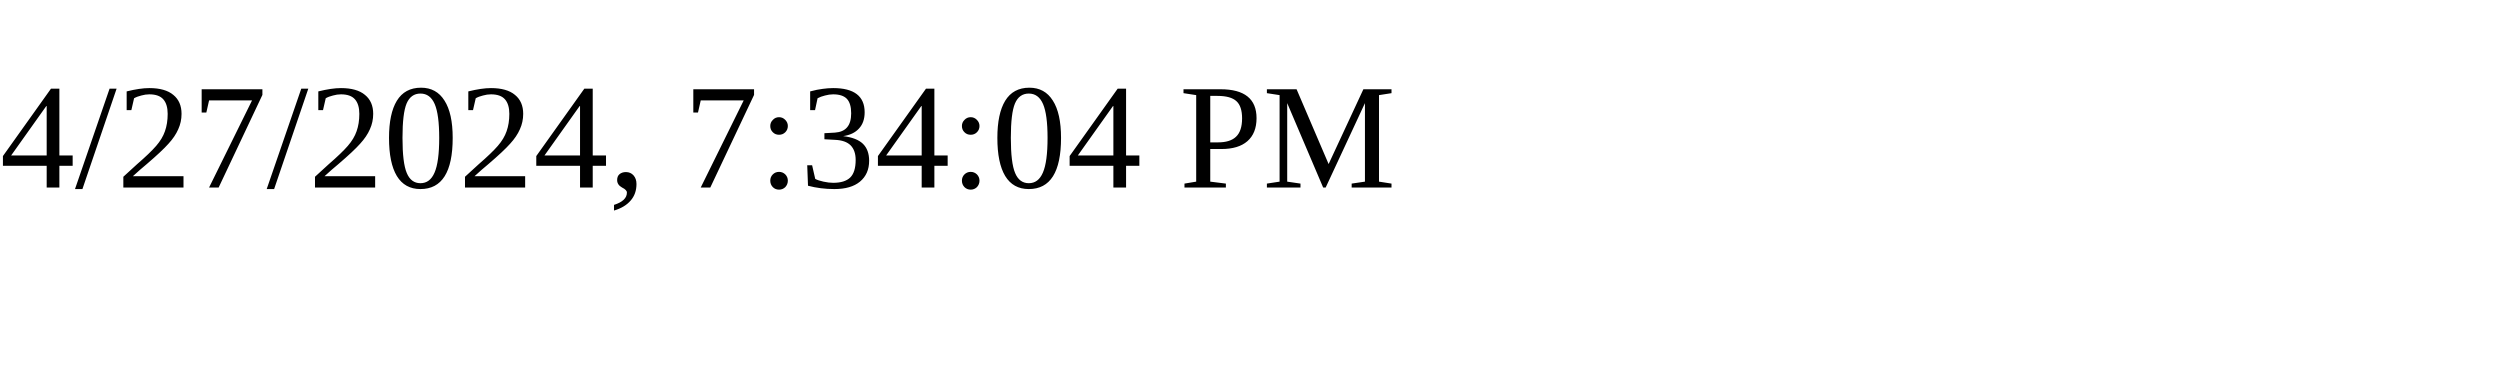
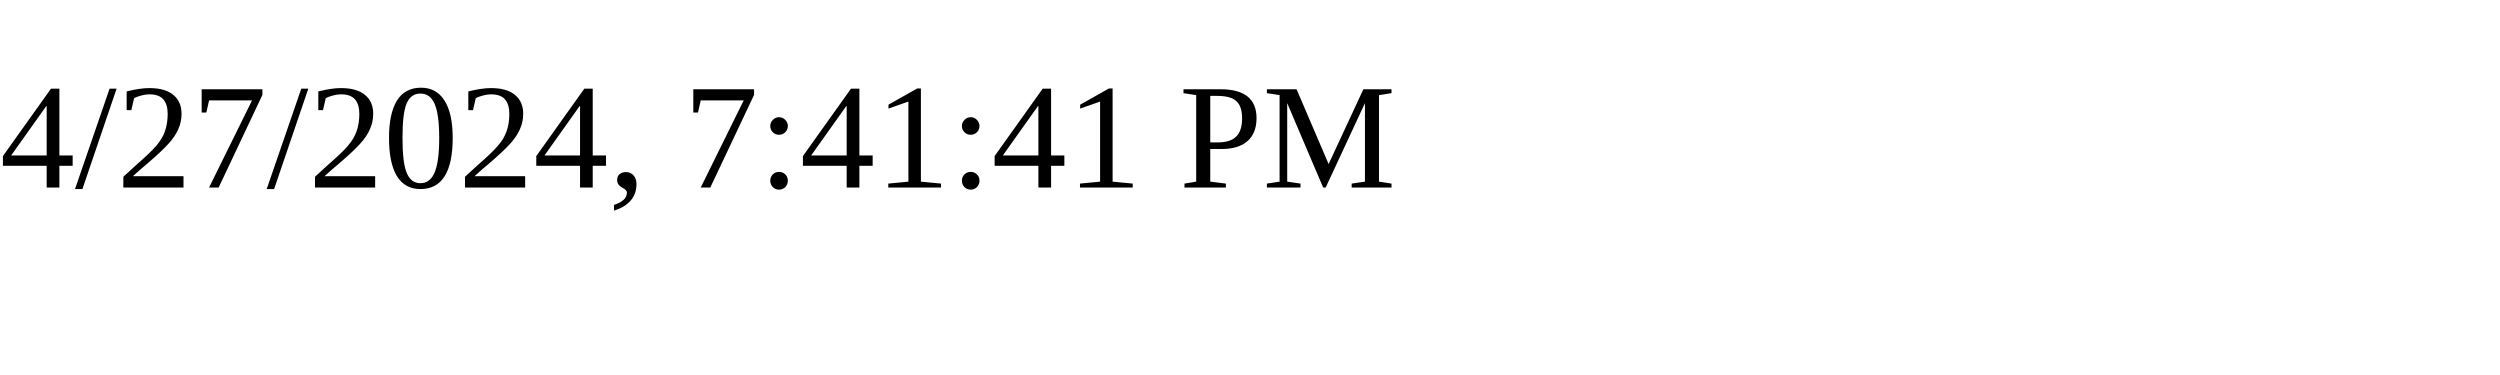
<svg xmlns="http://www.w3.org/2000/svg" height="30" width="200">
-   <text x="0" y="15">4/27/2024, 7:34:04 PM</text>
+   <text x="0" y="15">4/27/2024, 7:41:41 PM</text>
</svg>
